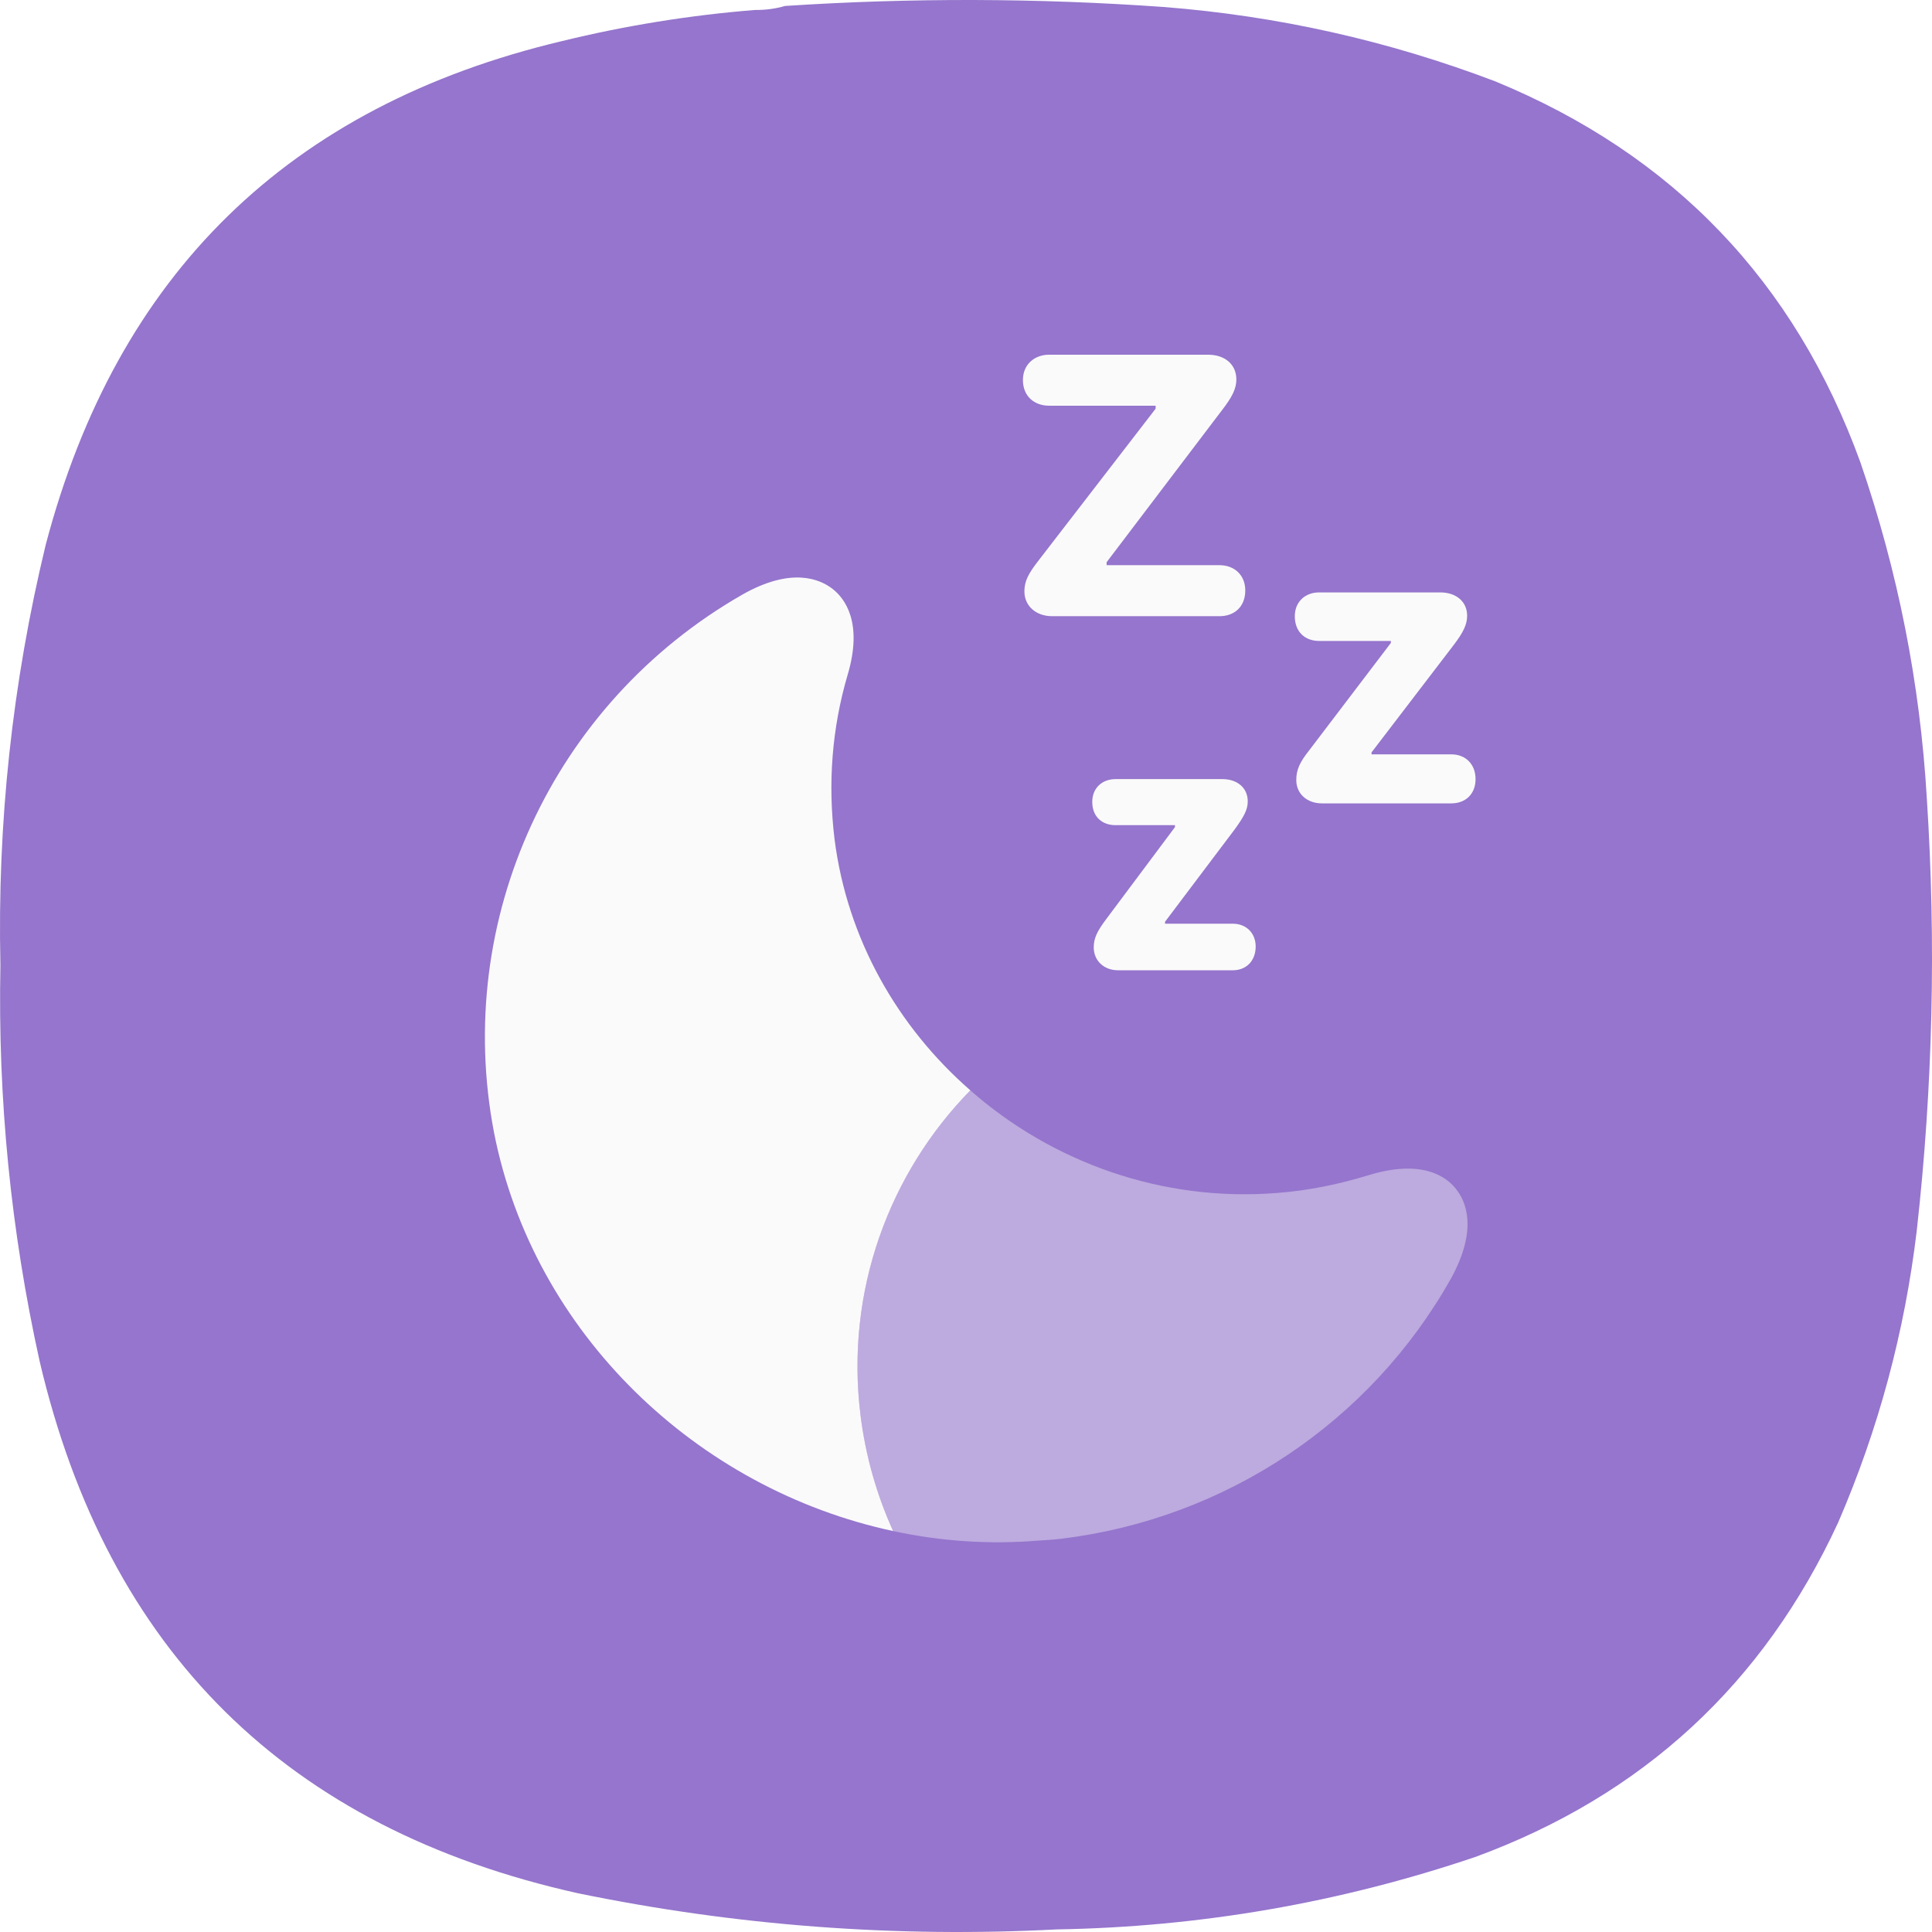
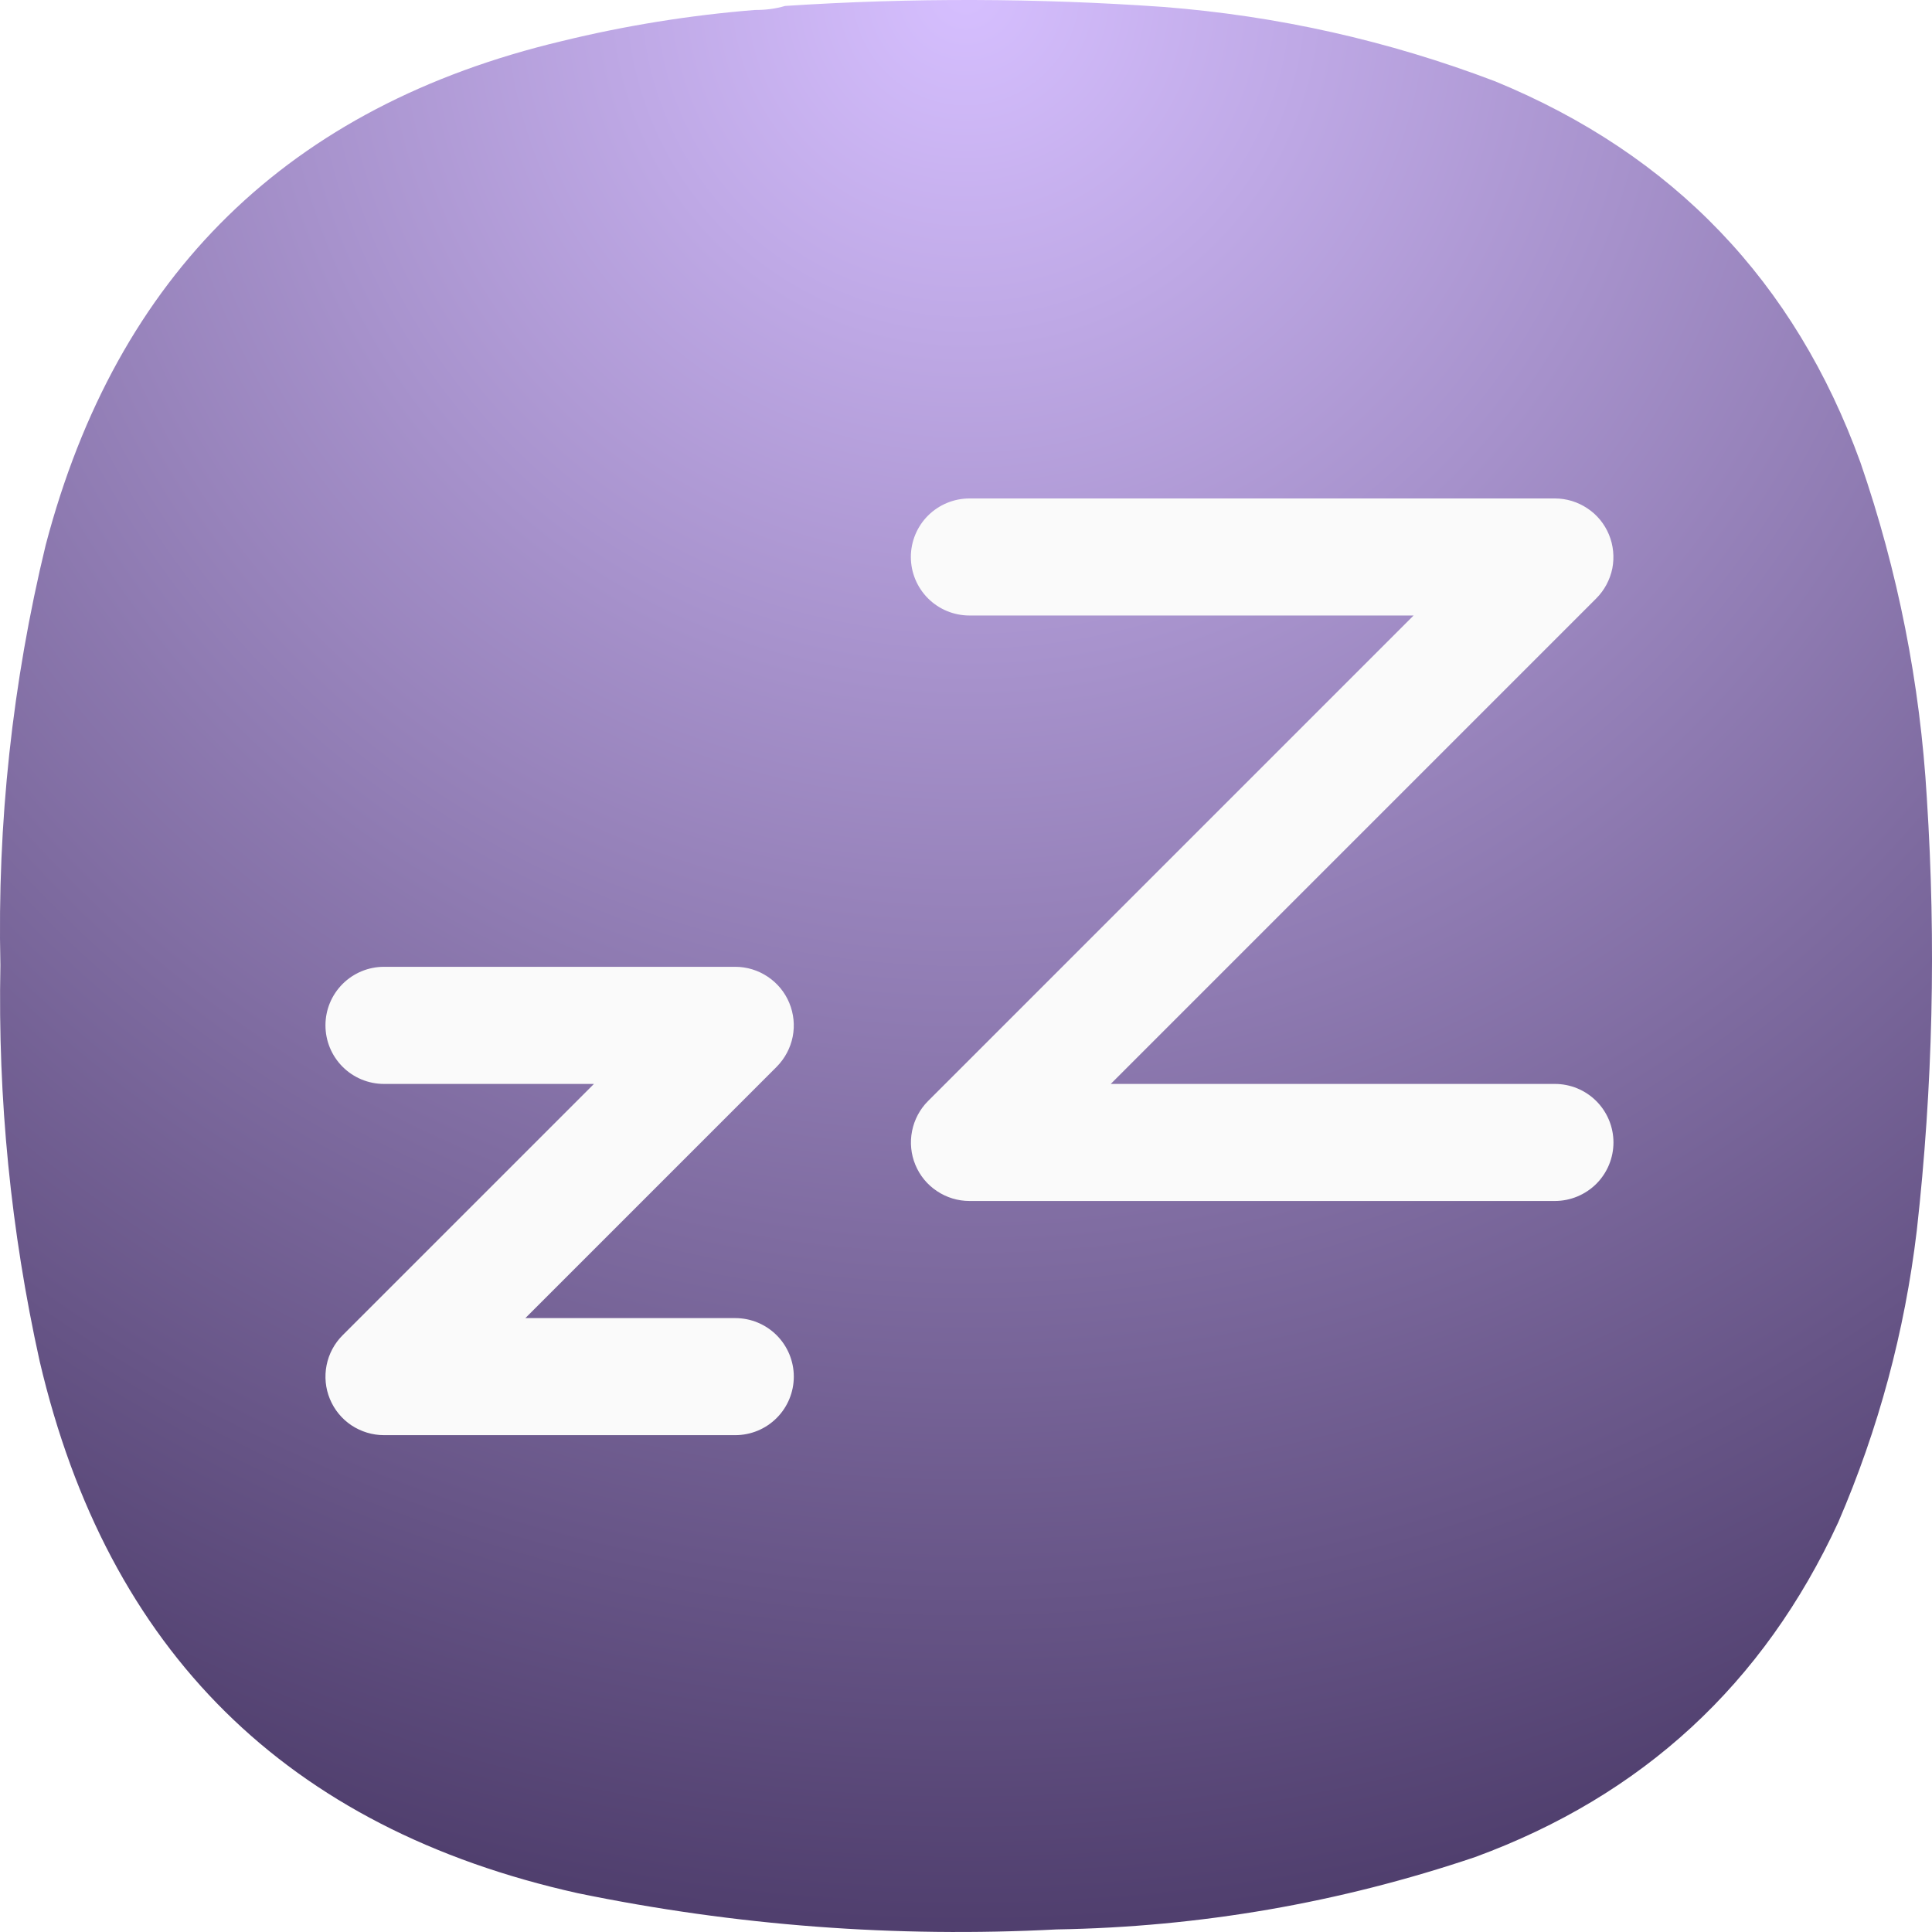
- <svg xmlns="http://www.w3.org/2000/svg" width="256" height="256" viewBox="0 0 256 256" fill="none">
-   <path fill-rule="evenodd" clip-rule="evenodd" d="M100.027 1.322C101.421 1.337 102.754 1.159 104.025 0.789C120.733 -0.306 137.439 -0.261 154.144 0.922C169.291 2.102 183.953 5.389 198.131 10.781C221.702 20.485 237.831 37.317 246.517 61.275C251.484 75.7 254.417 90.533 255.314 105.774C256.556 124.913 256.112 144.01 253.981 163.063C252.387 176.456 248.921 189.335 243.584 201.7C233.686 223.14 217.647 237.928 195.465 246.066C177.491 252.139 159.007 255.337 140.015 255.658C118.652 256.769 97.503 255.171 76.567 250.862C38.032 242.278 14.261 218.785 5.255 180.383C1.433 163.097 -0.3 145.599 0.056 127.891C-0.37 109.061 1.629 90.497 6.054 72.2C15.496 36.295 38.289 14.045 74.434 5.452C82.857 3.393 91.387 2.016 100.027 1.322Z" fill="#9575CD" />
-   <path d="M114.014 187.456C114.684 192.91 116.182 198.13 118.346 202.873C92.353 197.299 70.711 176.692 65.47 150.116C60.023 121.853 73.181 93.216 98.365 78.788C104.896 75.086 108.657 76.733 110.334 78.043C111.938 79.296 114.373 82.49 112.322 89.399C110.229 96.51 109.677 103.827 110.586 111.229C112.277 124.466 118.978 136.099 128.575 144.477C117.857 155.415 111.997 171.029 114.014 187.456Z" fill="#FAFAFA" />
-   <path opacity="0.4" d="M192.265 169.411C181.554 188.455 162.426 201.217 140.676 203.887C139.637 204.015 138.59 204.078 137.543 204.14C131.019 204.678 124.569 204.217 118.341 202.873C116.177 198.13 114.679 192.91 114.01 187.456C111.993 171.029 117.852 155.415 128.57 144.477C139.43 154.018 153.982 159.283 169.19 158.075C173.304 157.767 177.355 156.941 181.292 155.732C188.405 153.541 191.661 155.909 192.915 157.534C194.234 159.152 195.873 162.839 192.265 169.411Z" fill="#FAFAFA" />
-   <path d="M161.593 74.889H146.632V74.495L161.921 54.35C163.299 52.578 163.824 51.463 163.824 50.282C163.824 48.247 162.249 47 160.084 47H139.02C137.051 47 135.542 48.313 135.542 50.348C135.542 52.513 137.051 53.759 139.02 53.759H153.128V54.153L137.642 74.233C136.264 76.004 135.739 76.989 135.739 78.367C135.739 80.27 137.248 81.648 139.414 81.648H161.593C163.562 81.648 165.005 80.401 165.005 78.235C165.005 76.201 163.562 74.889 161.593 74.889ZM192.303 99.955H181.738V99.693L192.631 85.454C193.877 83.813 194.403 82.763 194.403 81.582C194.403 79.679 192.893 78.498 190.859 78.498H174.783C172.945 78.498 171.567 79.745 171.567 81.648C171.567 83.748 172.945 84.928 174.783 84.928H184.298V85.191L173.47 99.43C172.224 101.005 171.764 101.99 171.764 103.368C171.764 105.139 173.142 106.452 175.176 106.452H192.303C194.206 106.452 195.518 105.205 195.518 103.236C195.518 101.268 194.206 99.955 192.303 99.955ZM163.365 122.397H154.375V122.135L163.627 109.864C164.808 108.223 165.333 107.305 165.333 106.189C165.333 104.352 163.89 103.236 161.987 103.236H147.813C146.041 103.236 144.729 104.417 144.729 106.255C144.729 108.223 146.041 109.339 147.813 109.339H155.687V109.601L146.566 121.807C145.385 123.382 144.926 124.3 144.926 125.547C144.926 127.253 146.238 128.566 148.141 128.566H163.365C165.136 128.566 166.383 127.319 166.383 125.416C166.383 123.644 165.136 122.397 163.365 122.397Z" fill="#FAFAFA" />
+ <svg xmlns="http://www.w3.org/2000/svg" width="24" height="24" viewBox="0 0 24 24" fill="none">
+   <path fill-rule="evenodd" clip-rule="evenodd" d="M9.377 0.124C9.508 0.125 9.633 0.109 9.752 0.074C11.319 -0.029 12.885 -0.024 14.451 0.086C15.871 0.197 17.246 0.505 18.575 1.011C20.785 1.92 22.297 3.498 23.111 5.745C23.577 7.097 23.852 8.488 23.936 9.916C24.052 11.711 24.011 13.501 23.811 15.287C23.661 16.543 23.336 17.75 22.836 18.909C21.908 20.919 20.404 22.306 18.325 23.069C16.64 23.638 14.907 23.938 13.126 23.968C11.124 24.072 9.141 23.922 7.178 23.518C3.566 22.714 1.337 20.511 0.493 16.911C0.134 15.29 -0.028 13.65 0.005 11.99C-0.035 10.224 0.153 8.484 0.568 6.769C1.453 3.403 3.59 1.317 6.978 0.511C7.768 0.318 8.568 0.189 9.377 0.124Z" fill="url(#paint0_radial_1_107)" />
+   <path d="M12.043 6.192C11.85 6.192 11.665 6.269 11.528 6.405C11.392 6.541 11.315 6.726 11.315 6.919C11.315 7.112 11.392 7.297 11.528 7.433C11.665 7.57 11.85 7.646 12.043 7.646H17.56L11.528 13.678C11.427 13.779 11.358 13.909 11.33 14.05C11.302 14.191 11.316 14.337 11.371 14.47C11.426 14.603 11.519 14.717 11.639 14.796C11.758 14.876 11.899 14.919 12.043 14.919H19.315C19.508 14.919 19.693 14.842 19.83 14.706C19.966 14.57 20.043 14.385 20.043 14.192C20.043 13.999 19.966 13.814 19.83 13.678C19.693 13.541 19.508 13.465 19.315 13.465H13.798L19.83 7.433C19.931 7.332 20 7.202 20.029 7.061C20.056 6.92 20.042 6.774 19.987 6.641C19.932 6.508 19.839 6.394 19.719 6.315C19.6 6.235 19.459 6.192 19.315 6.192H12.043Z" fill="#FAFAFA" />
+   <path d="M4.77 12.01C4.577 12.01 4.392 12.087 4.256 12.223C4.119 12.36 4.043 12.544 4.043 12.737C4.043 12.93 4.119 13.115 4.256 13.252C4.392 13.388 4.577 13.465 4.77 13.465H7.378L4.256 16.587C4.154 16.689 4.085 16.818 4.057 16.959C4.029 17.1 4.043 17.246 4.098 17.379C4.153 17.512 4.246 17.626 4.366 17.706C4.486 17.785 4.626 17.828 4.77 17.828H9.134C9.326 17.828 9.511 17.752 9.648 17.615C9.784 17.479 9.861 17.294 9.861 17.101C9.861 16.908 9.784 16.723 9.648 16.587C9.511 16.45 9.326 16.374 9.134 16.374H6.526L9.648 13.252C9.749 13.15 9.819 13.02 9.847 12.879C9.875 12.738 9.86 12.592 9.805 12.459C9.75 12.326 9.657 12.213 9.537 12.133C9.418 12.053 9.277 12.01 9.134 12.01H4.77Z" fill="#FAFAFA" />
+   <defs>
+     <radialGradient id="paint0_radial_1_107" cx="0" cy="0" r="1" gradientUnits="userSpaceOnUse" gradientTransform="translate(12) rotate(90) scale(24)">
+       <stop stop-color="#D6BFFF" />
+       <stop offset="1" stop-color="#4F3E6D" />
+     </radialGradient>
+   </defs>
</svg>
